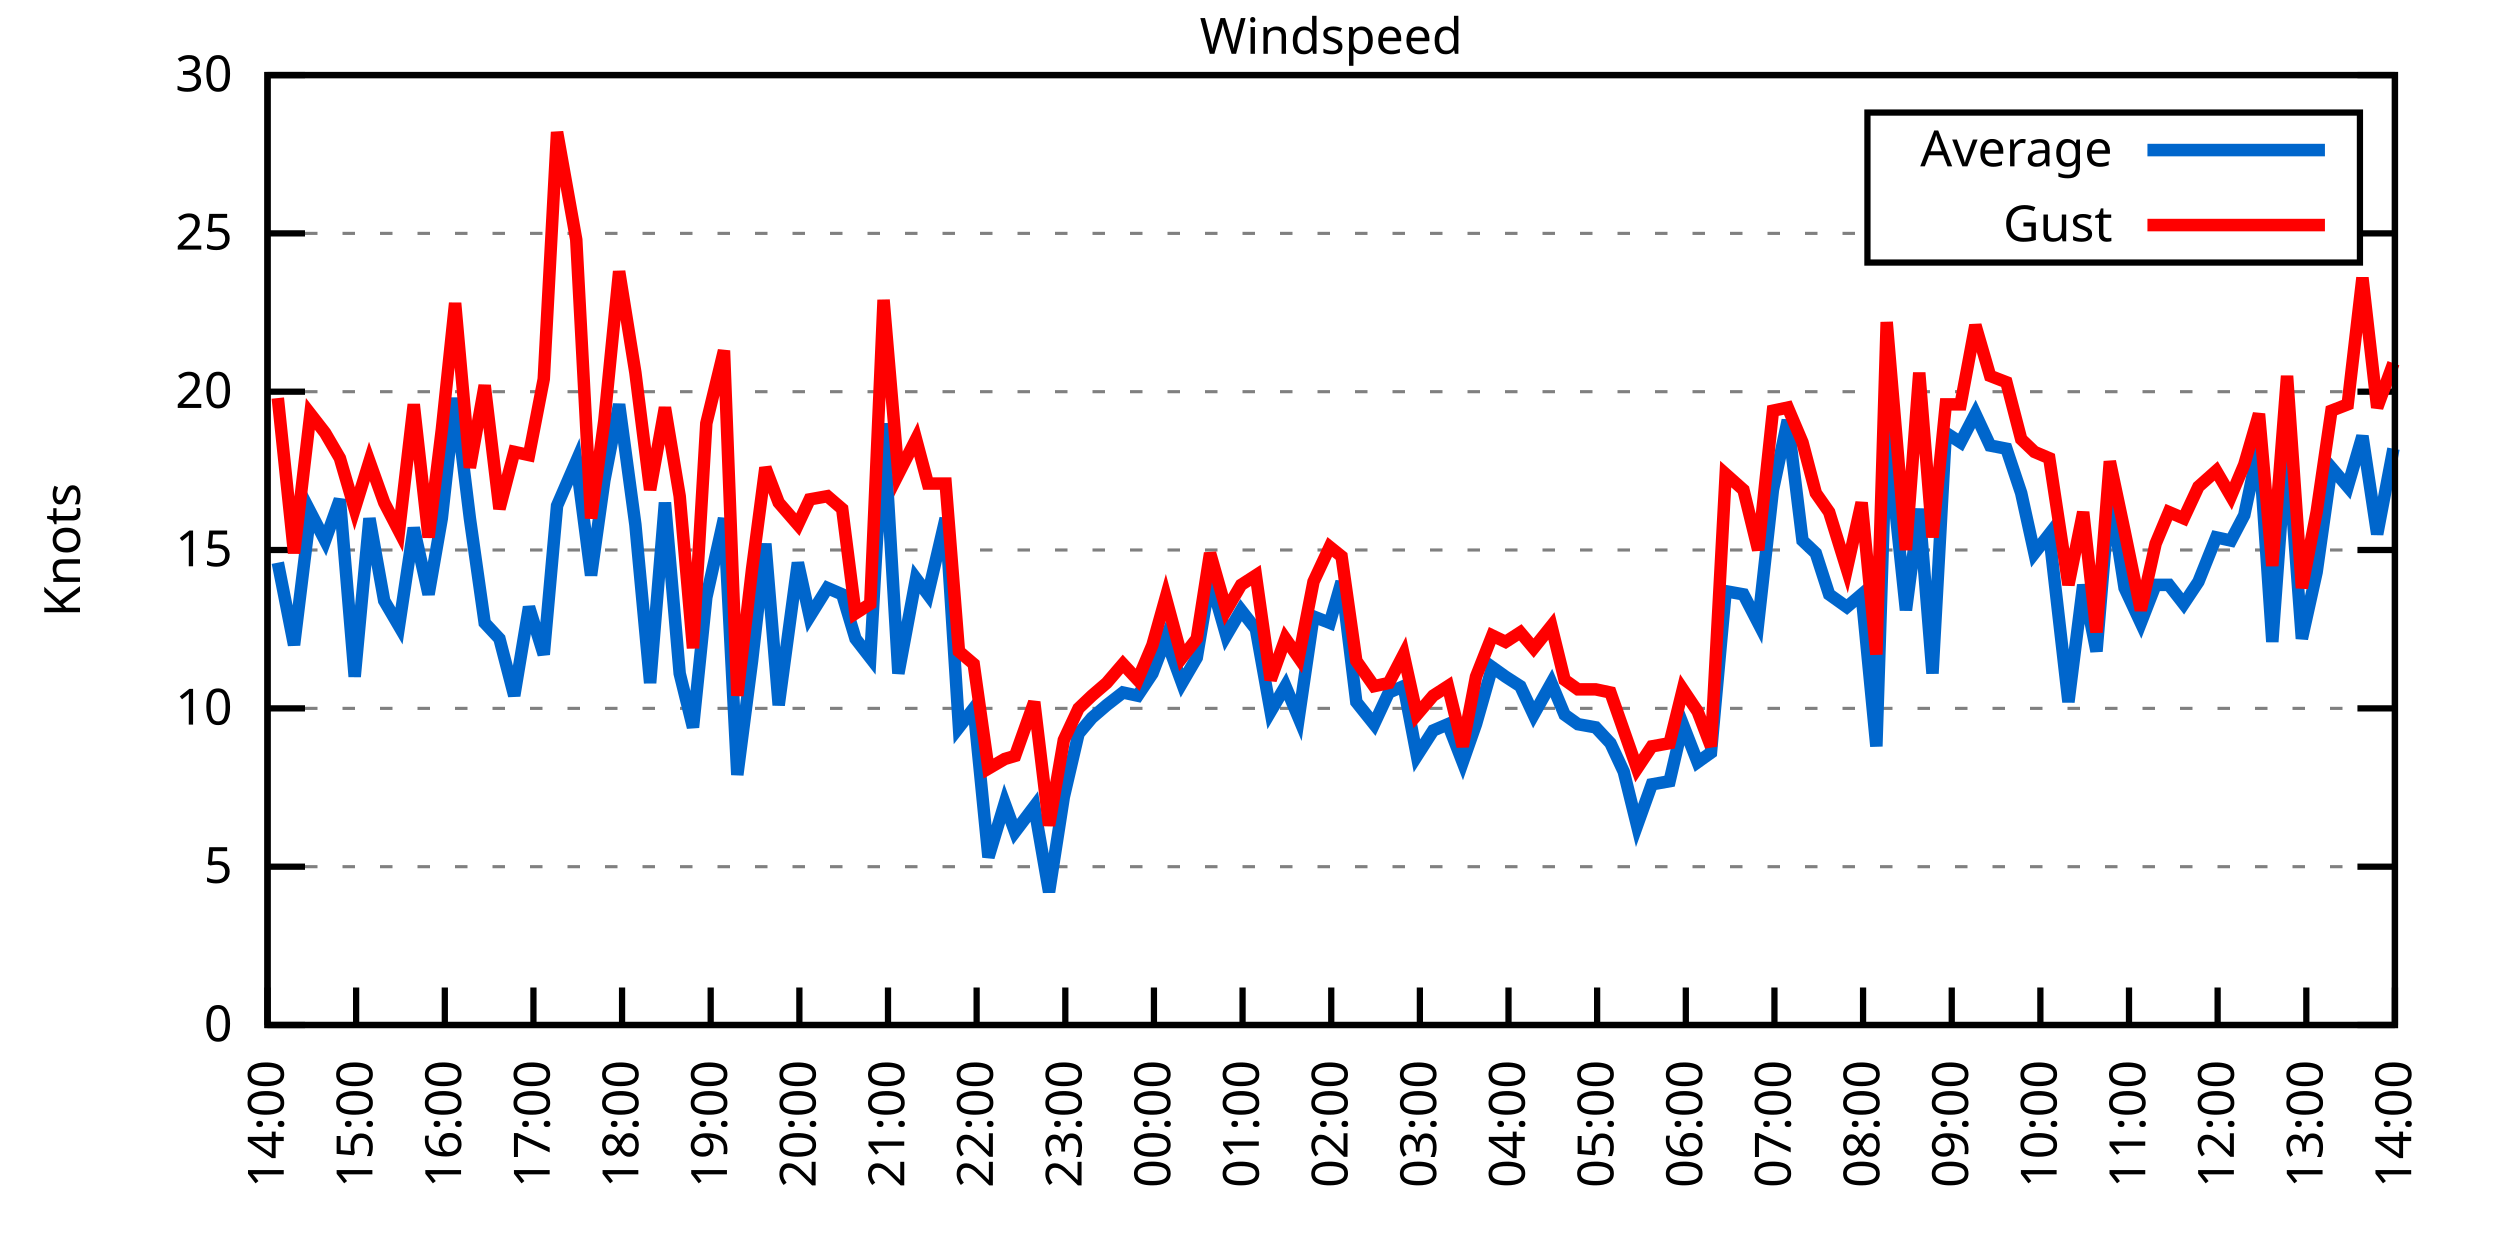
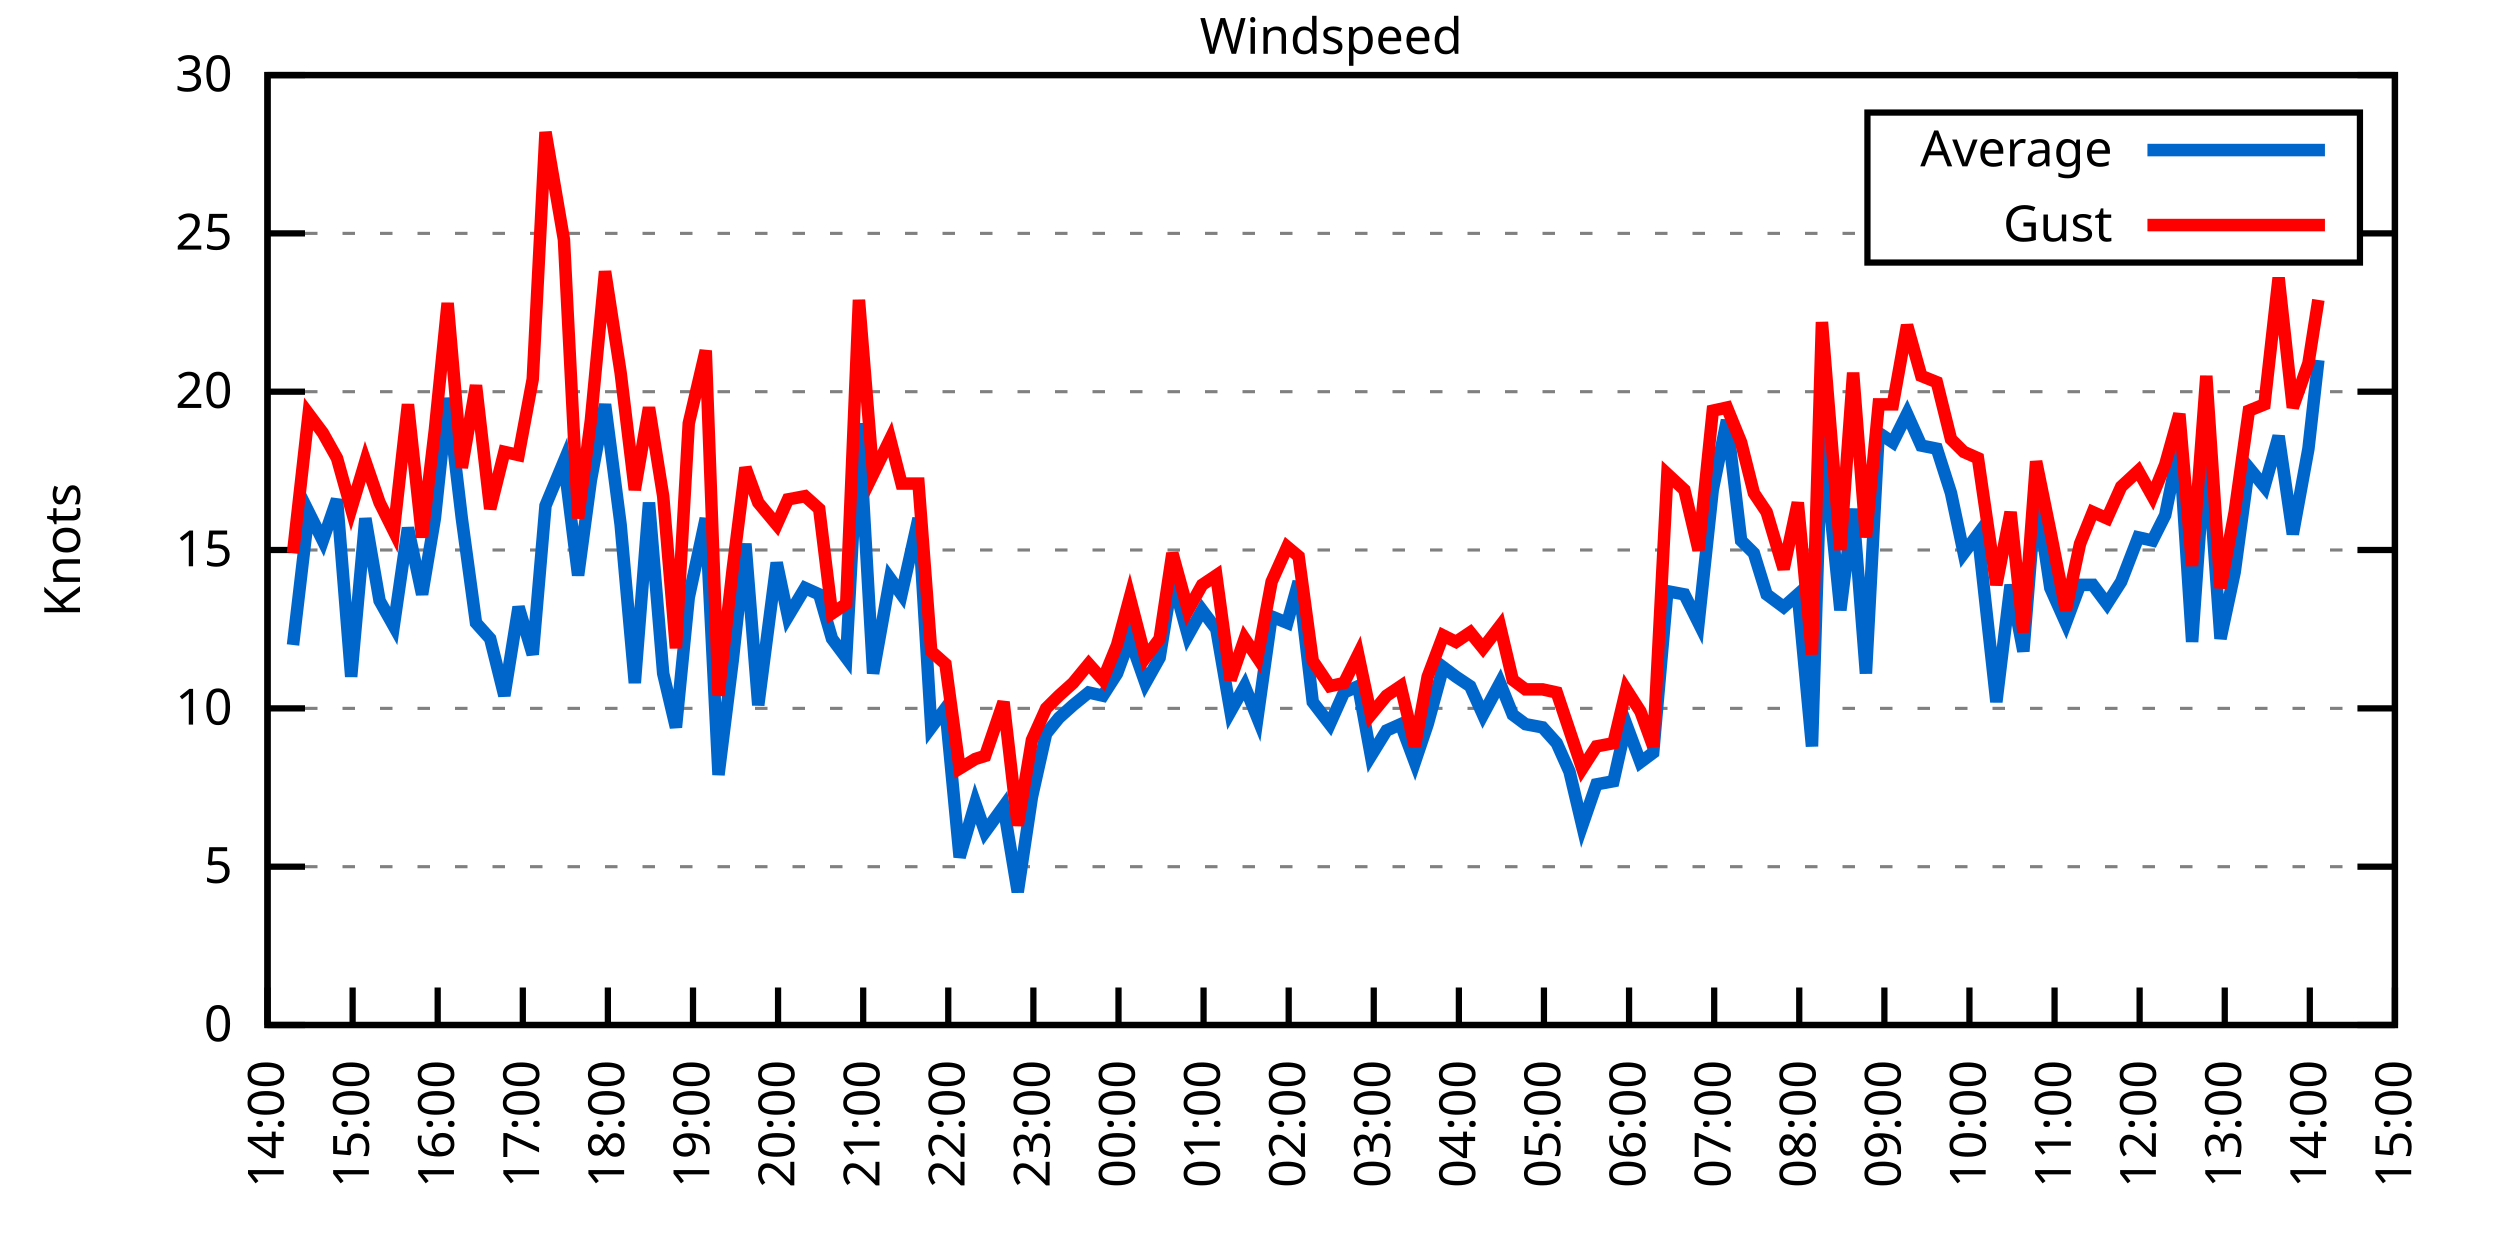
<svg xmlns="http://www.w3.org/2000/svg" xmlns:xlink="http://www.w3.org/1999/xlink" width="400" height="200" viewBox="0 0 400 200">
  <g id="gnuplot_canvas">
    <rect x="0" y="0" width="400" height="200" fill="none" />
    <defs>
      <circle id="gpDot" r="0.5" stroke-width="0.5" stroke="currentColor" />
      <path id="gpPt0" stroke-width="0.333" stroke="currentColor" d="M-1,0 h2 M0,-1 v2" />
      <path id="gpPt1" stroke-width="0.333" stroke="currentColor" d="M-1,-1 L1,1 M1,-1 L-1,1" />
      <path id="gpPt2" stroke-width="0.333" stroke="currentColor" d="M-1,0 L1,0 M0,-1 L0,1 M-1,-1 L1,1 M-1,1 L1,-1" />
      <rect id="gpPt3" stroke-width="0.333" stroke="currentColor" x="-1" y="-1" width="2" height="2" />
      <rect id="gpPt4" stroke-width="0.333" stroke="currentColor" fill="currentColor" x="-1" y="-1" width="2" height="2" />
      <circle id="gpPt5" stroke-width="0.333" stroke="currentColor" cx="0" cy="0" r="1" />
      <use xlink:href="#gpPt5" id="gpPt6" fill="currentColor" stroke="none" />
      <path id="gpPt7" stroke-width="0.333" stroke="currentColor" d="M0,-1.33 L-1.33,0.67 L1.33,0.67 z" />
      <use xlink:href="#gpPt7" id="gpPt8" fill="currentColor" stroke="none" />
      <use xlink:href="#gpPt7" id="gpPt9" stroke="currentColor" transform="rotate(180)" />
      <use xlink:href="#gpPt9" id="gpPt10" fill="currentColor" stroke="none" />
      <use xlink:href="#gpPt3" id="gpPt11" stroke="currentColor" transform="rotate(45)" />
      <use xlink:href="#gpPt11" id="gpPt12" fill="currentColor" stroke="none" />
      <path id="gpPt13" stroke-width="0.333" stroke="currentColor" d="M0,1.330 L1.265,0.411 L0.782,-1.067 L-0.782,-1.076 L-1.265,0.411 z" />
      <use xlink:href="#gpPt13" id="gpPt14" fill="currentColor" stroke="none" />
      <filter id="textbox" filterUnits="objectBoundingBox" x="0" y="0" height="1" width="1">
        <feFlood flood-color="white" flood-opacity="1" result="bgnd" />
        <feComposite in="SourceGraphic" in2="bgnd" operator="atop" />
      </filter>
      <filter id="greybox" filterUnits="objectBoundingBox" x="0" y="0" height="1" width="1">
        <feFlood flood-color="lightgrey" flood-opacity="1" result="grey" />
        <feComposite in="SourceGraphic" in2="grey" operator="atop" />
      </filter>
    </defs>
    <g fill="none" color="white" stroke="currentColor" stroke-width="1.00" stroke-linecap="butt" stroke-linejoin="miter">
</g>
    <g fill="none" color="black" stroke="currentColor" stroke-width="1.00" stroke-linecap="butt" stroke-linejoin="miter">
      <g stroke="none" shape-rendering="crispEdges">
        <polygon fill="rgb(255, 255, 255)" points="42.80,164.00 383.18,164.00 383.18,12.02 42.80,12.02 " />
      </g>
    </g>
    <g fill="none" color="black" stroke="currentColor" stroke-width="1.00" stroke-linecap="butt" stroke-linejoin="miter">
</g>
    <g fill="none" color="black" stroke="black" stroke-width="0.50" stroke-linecap="butt" stroke-linejoin="miter">
</g>
    <g fill="none" color="gray" stroke="currentColor" stroke-width="0.50" stroke-linecap="butt" stroke-linejoin="miter">
      <path stroke="gray" stroke-dasharray="2,4" class="gridline" d="M42.80,164.00 L383.19,164.00  " />
    </g>
    <g fill="none" color="gray" stroke="gray" stroke-width="1.00" stroke-linecap="butt" stroke-linejoin="miter">
</g>
    <g fill="none" color="black" stroke="currentColor" stroke-width="1.00" stroke-linecap="butt" stroke-linejoin="miter">
      <path stroke="black" d="M42.80,164.00 L48.80,164.00 M383.19,164.00 L377.19,164.00  " />
      <g transform="translate(37.20,166.60)" stroke="none" fill="black" font-family="Sans" font-size="8.00" text-anchor="end">
        <text>
          <tspan font-family="Sans"> 0</tspan>
        </text>
      </g>
    </g>
    <g fill="none" color="black" stroke="currentColor" stroke-width="1.00" stroke-linecap="butt" stroke-linejoin="miter">
</g>
    <g fill="none" color="black" stroke="black" stroke-width="0.50" stroke-linecap="butt" stroke-linejoin="miter">
</g>
    <g fill="none" color="gray" stroke="currentColor" stroke-width="0.50" stroke-linecap="butt" stroke-linejoin="miter">
      <path stroke="gray" stroke-dasharray="2,4" class="gridline" d="M42.80,138.67 L383.19,138.67  " />
    </g>
    <g fill="none" color="gray" stroke="gray" stroke-width="1.00" stroke-linecap="butt" stroke-linejoin="miter">
</g>
    <g fill="none" color="black" stroke="currentColor" stroke-width="1.00" stroke-linecap="butt" stroke-linejoin="miter">
      <path stroke="black" d="M42.80,138.67 L48.80,138.67 M383.19,138.67 L377.19,138.67  " />
      <g transform="translate(37.20,141.27)" stroke="none" fill="black" font-family="Sans" font-size="8.00" text-anchor="end">
        <text>
          <tspan font-family="Sans"> 5</tspan>
        </text>
      </g>
    </g>
    <g fill="none" color="black" stroke="currentColor" stroke-width="1.00" stroke-linecap="butt" stroke-linejoin="miter">
</g>
    <g fill="none" color="black" stroke="black" stroke-width="0.50" stroke-linecap="butt" stroke-linejoin="miter">
</g>
    <g fill="none" color="gray" stroke="currentColor" stroke-width="0.50" stroke-linecap="butt" stroke-linejoin="miter">
      <path stroke="gray" stroke-dasharray="2,4" class="gridline" d="M42.80,113.34 L383.19,113.34  " />
    </g>
    <g fill="none" color="gray" stroke="gray" stroke-width="1.00" stroke-linecap="butt" stroke-linejoin="miter">
</g>
    <g fill="none" color="black" stroke="currentColor" stroke-width="1.00" stroke-linecap="butt" stroke-linejoin="miter">
      <path stroke="black" d="M42.80,113.34 L48.80,113.34 M383.19,113.34 L377.19,113.34  " />
      <g transform="translate(37.20,115.94)" stroke="none" fill="black" font-family="Sans" font-size="8.00" text-anchor="end">
        <text>
          <tspan font-family="Sans"> 10</tspan>
        </text>
      </g>
    </g>
    <g fill="none" color="black" stroke="currentColor" stroke-width="1.00" stroke-linecap="butt" stroke-linejoin="miter">
</g>
    <g fill="none" color="black" stroke="black" stroke-width="0.50" stroke-linecap="butt" stroke-linejoin="miter">
</g>
    <g fill="none" color="gray" stroke="currentColor" stroke-width="0.50" stroke-linecap="butt" stroke-linejoin="miter">
      <path stroke="gray" stroke-dasharray="2,4" class="gridline" d="M42.80,88.00 L383.19,88.00  " />
    </g>
    <g fill="none" color="gray" stroke="gray" stroke-width="1.00" stroke-linecap="butt" stroke-linejoin="miter">
</g>
    <g fill="none" color="black" stroke="currentColor" stroke-width="1.00" stroke-linecap="butt" stroke-linejoin="miter">
      <path stroke="black" d="M42.80,88.00 L48.80,88.00 M383.19,88.00 L377.19,88.00  " />
      <g transform="translate(37.20,90.60)" stroke="none" fill="black" font-family="Sans" font-size="8.00" text-anchor="end">
        <text>
          <tspan font-family="Sans"> 15</tspan>
        </text>
      </g>
    </g>
    <g fill="none" color="black" stroke="currentColor" stroke-width="1.00" stroke-linecap="butt" stroke-linejoin="miter">
</g>
    <g fill="none" color="black" stroke="black" stroke-width="0.50" stroke-linecap="butt" stroke-linejoin="miter">
</g>
    <g fill="none" color="gray" stroke="currentColor" stroke-width="0.50" stroke-linecap="butt" stroke-linejoin="miter">
      <path stroke="gray" stroke-dasharray="2,4" class="gridline" d="M42.80,62.67 L383.19,62.67  " />
    </g>
    <g fill="none" color="gray" stroke="gray" stroke-width="1.00" stroke-linecap="butt" stroke-linejoin="miter">
</g>
    <g fill="none" color="black" stroke="currentColor" stroke-width="1.00" stroke-linecap="butt" stroke-linejoin="miter">
      <path stroke="black" d="M42.80,62.67 L48.80,62.67 M383.19,62.67 L377.19,62.67  " />
      <g transform="translate(37.20,65.27)" stroke="none" fill="black" font-family="Sans" font-size="8.00" text-anchor="end">
        <text>
          <tspan font-family="Sans"> 20</tspan>
        </text>
      </g>
    </g>
    <g fill="none" color="black" stroke="currentColor" stroke-width="1.00" stroke-linecap="butt" stroke-linejoin="miter">
</g>
    <g fill="none" color="black" stroke="black" stroke-width="0.50" stroke-linecap="butt" stroke-linejoin="miter">
</g>
    <g fill="none" color="gray" stroke="currentColor" stroke-width="0.50" stroke-linecap="butt" stroke-linejoin="miter">
      <path stroke="gray" stroke-dasharray="2,4" class="gridline" d="M42.80,37.34 L298.79,37.34 M377.59,37.34 L383.19,37.34  " />
    </g>
    <g fill="none" color="gray" stroke="gray" stroke-width="1.00" stroke-linecap="butt" stroke-linejoin="miter">
</g>
    <g fill="none" color="black" stroke="currentColor" stroke-width="1.00" stroke-linecap="butt" stroke-linejoin="miter">
      <path stroke="black" d="M42.80,37.34 L48.80,37.34 M383.19,37.34 L377.19,37.34  " />
      <g transform="translate(37.20,39.94)" stroke="none" fill="black" font-family="Sans" font-size="8.00" text-anchor="end">
        <text>
          <tspan font-family="Sans"> 25</tspan>
        </text>
      </g>
    </g>
    <g fill="none" color="black" stroke="currentColor" stroke-width="1.00" stroke-linecap="butt" stroke-linejoin="miter">
</g>
    <g fill="none" color="black" stroke="black" stroke-width="0.50" stroke-linecap="butt" stroke-linejoin="miter">
</g>
    <g fill="none" color="gray" stroke="currentColor" stroke-width="0.50" stroke-linecap="butt" stroke-linejoin="miter">
      <path stroke="gray" stroke-dasharray="2,4" class="gridline" d="M42.80,12.01 L383.19,12.01  " />
    </g>
    <g fill="none" color="gray" stroke="gray" stroke-width="1.00" stroke-linecap="butt" stroke-linejoin="miter">
</g>
    <g fill="none" color="black" stroke="currentColor" stroke-width="1.00" stroke-linecap="butt" stroke-linejoin="miter">
      <path stroke="black" d="M42.80,12.01 L48.80,12.01 M383.19,12.01 L377.19,12.01  " />
      <g transform="translate(37.20,14.61)" stroke="none" fill="black" font-family="Sans" font-size="8.00" text-anchor="end">
        <text>
          <tspan font-family="Sans"> 30</tspan>
        </text>
      </g>
    </g>
    <g fill="none" color="black" stroke="currentColor" stroke-width="1.00" stroke-linecap="butt" stroke-linejoin="miter">
      <path stroke="black" d="M42.80,164.00 L42.80,158.00  " />
      <g transform="translate(45.40,169.60) rotate(270.00)" stroke="none" fill="black" font-family="Sans" font-size="8.00" text-anchor="end">
        <text>
          <tspan font-family="Sans">14:00</tspan>
        </text>
      </g>
    </g>
    <g fill="none" color="black" stroke="currentColor" stroke-width="1.00" stroke-linecap="butt" stroke-linejoin="miter">
-       <path stroke="black" d="M56.98,164.00 L56.98,158.00  " />
-       <g transform="translate(59.58,169.60) rotate(270.00)" stroke="none" fill="black" font-family="Sans" font-size="8.00" text-anchor="end">
+       <path stroke="black" d="M56.42,164.00 L56.42,158.00  " />
+       <g transform="translate(59.02,169.60) rotate(270.00)" stroke="none" fill="black" font-family="Sans" font-size="8.00" text-anchor="end">
        <text>
          <tspan font-family="Sans">15:00</tspan>
        </text>
      </g>
    </g>
    <g fill="none" color="black" stroke="currentColor" stroke-width="1.00" stroke-linecap="butt" stroke-linejoin="miter">
-       <path stroke="black" d="M71.17,164.00 L71.17,158.00  " />
-       <g transform="translate(73.77,169.60) rotate(270.00)" stroke="none" fill="black" font-family="Sans" font-size="8.00" text-anchor="end">
+       <path stroke="black" d="M70.03,164.00 L70.03,158.00  " />
+       <g transform="translate(72.63,169.60) rotate(270.00)" stroke="none" fill="black" font-family="Sans" font-size="8.00" text-anchor="end">
        <text>
          <tspan font-family="Sans">16:00</tspan>
        </text>
      </g>
    </g>
    <g fill="none" color="black" stroke="currentColor" stroke-width="1.00" stroke-linecap="butt" stroke-linejoin="miter">
-       <path stroke="black" d="M85.35,164.00 L85.35,158.00  " />
-       <g transform="translate(87.95,169.60) rotate(270.00)" stroke="none" fill="black" font-family="Sans" font-size="8.00" text-anchor="end">
+       <path stroke="black" d="M83.65,164.00 L83.65,158.00  " />
+       <g transform="translate(86.25,169.60) rotate(270.00)" stroke="none" fill="black" font-family="Sans" font-size="8.00" text-anchor="end">
        <text>
          <tspan font-family="Sans">17:00</tspan>
        </text>
      </g>
    </g>
    <g fill="none" color="black" stroke="currentColor" stroke-width="1.00" stroke-linecap="butt" stroke-linejoin="miter">
-       <path stroke="black" d="M99.53,164.00 L99.53,158.00  " />
-       <g transform="translate(102.13,169.60) rotate(270.00)" stroke="none" fill="black" font-family="Sans" font-size="8.00" text-anchor="end">
+       <path stroke="black" d="M97.26,164.00 L97.26,158.00  " />
+       <g transform="translate(99.86,169.60) rotate(270.00)" stroke="none" fill="black" font-family="Sans" font-size="8.00" text-anchor="end">
        <text>
          <tspan font-family="Sans">18:00</tspan>
        </text>
      </g>
    </g>
    <g fill="none" color="black" stroke="currentColor" stroke-width="1.00" stroke-linecap="butt" stroke-linejoin="miter">
-       <path stroke="black" d="M113.71,164.00 L113.71,158.00  " />
-       <g transform="translate(116.31,169.60) rotate(270.00)" stroke="none" fill="black" font-family="Sans" font-size="8.00" text-anchor="end">
+       <path stroke="black" d="M110.88,164.00 L110.88,158.00  " />
+       <g transform="translate(113.48,169.60) rotate(270.00)" stroke="none" fill="black" font-family="Sans" font-size="8.00" text-anchor="end">
        <text>
          <tspan font-family="Sans">19:00</tspan>
        </text>
      </g>
    </g>
    <g fill="none" color="black" stroke="currentColor" stroke-width="1.00" stroke-linecap="butt" stroke-linejoin="miter">
-       <path stroke="black" d="M127.90,164.00 L127.90,158.00  " />
-       <g transform="translate(130.50,169.60) rotate(270.00)" stroke="none" fill="black" font-family="Sans" font-size="8.00" text-anchor="end">
+       <path stroke="black" d="M124.49,164.00 L124.49,158.00  " />
+       <g transform="translate(127.09,169.60) rotate(270.00)" stroke="none" fill="black" font-family="Sans" font-size="8.00" text-anchor="end">
        <text>
          <tspan font-family="Sans">20:00</tspan>
        </text>
      </g>
    </g>
    <g fill="none" color="black" stroke="currentColor" stroke-width="1.00" stroke-linecap="butt" stroke-linejoin="miter">
-       <path stroke="black" d="M142.08,164.00 L142.08,158.00  " />
-       <g transform="translate(144.68,169.60) rotate(270.00)" stroke="none" fill="black" font-family="Sans" font-size="8.00" text-anchor="end">
+       <path stroke="black" d="M138.11,164.00 L138.11,158.00  " />
+       <g transform="translate(140.71,169.60) rotate(270.00)" stroke="none" fill="black" font-family="Sans" font-size="8.00" text-anchor="end">
        <text>
          <tspan font-family="Sans">21:00</tspan>
        </text>
      </g>
    </g>
    <g fill="none" color="black" stroke="currentColor" stroke-width="1.00" stroke-linecap="butt" stroke-linejoin="miter">
-       <path stroke="black" d="M156.26,164.00 L156.26,158.00  " />
-       <g transform="translate(158.86,169.60) rotate(270.00)" stroke="none" fill="black" font-family="Sans" font-size="8.00" text-anchor="end">
+       <path stroke="black" d="M151.72,164.00 L151.72,158.00  " />
+       <g transform="translate(154.32,169.60) rotate(270.00)" stroke="none" fill="black" font-family="Sans" font-size="8.00" text-anchor="end">
        <text>
          <tspan font-family="Sans">22:00</tspan>
        </text>
      </g>
    </g>
    <g fill="none" color="black" stroke="currentColor" stroke-width="1.00" stroke-linecap="butt" stroke-linejoin="miter">
-       <path stroke="black" d="M170.45,164.00 L170.45,158.00  " />
-       <g transform="translate(173.05,169.60) rotate(270.00)" stroke="none" fill="black" font-family="Sans" font-size="8.00" text-anchor="end">
+       <path stroke="black" d="M165.34,164.00 L165.34,158.00  " />
+       <g transform="translate(167.94,169.60) rotate(270.00)" stroke="none" fill="black" font-family="Sans" font-size="8.00" text-anchor="end">
        <text>
          <tspan font-family="Sans">23:00</tspan>
        </text>
      </g>
    </g>
    <g fill="none" color="black" stroke="currentColor" stroke-width="1.00" stroke-linecap="butt" stroke-linejoin="miter">
-       <path stroke="black" d="M184.63,164.00 L184.63,158.00  " />
-       <g transform="translate(187.23,169.60) rotate(270.00)" stroke="none" fill="black" font-family="Sans" font-size="8.00" text-anchor="end">
+       <path stroke="black" d="M178.96,164.00 L178.96,158.00  " />
+       <g transform="translate(181.56,169.60) rotate(270.00)" stroke="none" fill="black" font-family="Sans" font-size="8.00" text-anchor="end">
        <text>
          <tspan font-family="Sans">00:00</tspan>
        </text>
      </g>
    </g>
    <g fill="none" color="black" stroke="currentColor" stroke-width="1.00" stroke-linecap="butt" stroke-linejoin="miter">
-       <path stroke="black" d="M198.81,164.00 L198.81,158.00  " />
-       <g transform="translate(201.41,169.60) rotate(270.00)" stroke="none" fill="black" font-family="Sans" font-size="8.00" text-anchor="end">
+       <path stroke="black" d="M192.57,164.00 L192.57,158.00  " />
+       <g transform="translate(195.17,169.60) rotate(270.00)" stroke="none" fill="black" font-family="Sans" font-size="8.00" text-anchor="end">
        <text>
          <tspan font-family="Sans">01:00</tspan>
        </text>
      </g>
    </g>
    <g fill="none" color="black" stroke="currentColor" stroke-width="1.00" stroke-linecap="butt" stroke-linejoin="miter">
-       <path stroke="black" d="M213.00,164.00 L213.00,158.00  " />
-       <g transform="translate(215.60,169.60) rotate(270.00)" stroke="none" fill="black" font-family="Sans" font-size="8.00" text-anchor="end">
+       <path stroke="black" d="M206.19,164.00 L206.19,158.00  " />
+       <g transform="translate(208.79,169.60) rotate(270.00)" stroke="none" fill="black" font-family="Sans" font-size="8.00" text-anchor="end">
        <text>
          <tspan font-family="Sans">02:00</tspan>
        </text>
      </g>
    </g>
    <g fill="none" color="black" stroke="currentColor" stroke-width="1.00" stroke-linecap="butt" stroke-linejoin="miter">
-       <path stroke="black" d="M227.18,164.00 L227.18,158.00  " />
-       <g transform="translate(229.78,169.60) rotate(270.00)" stroke="none" fill="black" font-family="Sans" font-size="8.00" text-anchor="end">
+       <path stroke="black" d="M219.80,164.00 L219.80,158.00  " />
+       <g transform="translate(222.40,169.60) rotate(270.00)" stroke="none" fill="black" font-family="Sans" font-size="8.00" text-anchor="end">
        <text>
          <tspan font-family="Sans">03:00</tspan>
        </text>
      </g>
    </g>
    <g fill="none" color="black" stroke="currentColor" stroke-width="1.00" stroke-linecap="butt" stroke-linejoin="miter">
-       <path stroke="black" d="M241.36,164.00 L241.36,158.00  " />
-       <g transform="translate(243.96,169.60) rotate(270.00)" stroke="none" fill="black" font-family="Sans" font-size="8.00" text-anchor="end">
+       <path stroke="black" d="M233.42,164.00 L233.42,158.00  " />
+       <g transform="translate(236.02,169.60) rotate(270.00)" stroke="none" fill="black" font-family="Sans" font-size="8.00" text-anchor="end">
        <text>
          <tspan font-family="Sans">04:00</tspan>
        </text>
      </g>
    </g>
    <g fill="none" color="black" stroke="currentColor" stroke-width="1.00" stroke-linecap="butt" stroke-linejoin="miter">
-       <path stroke="black" d="M255.54,164.00 L255.54,158.00  " />
-       <g transform="translate(258.14,169.60) rotate(270.00)" stroke="none" fill="black" font-family="Sans" font-size="8.00" text-anchor="end">
+       <path stroke="black" d="M247.03,164.00 L247.03,158.00  " />
+       <g transform="translate(249.63,169.60) rotate(270.00)" stroke="none" fill="black" font-family="Sans" font-size="8.00" text-anchor="end">
        <text>
          <tspan font-family="Sans">05:00</tspan>
        </text>
      </g>
    </g>
    <g fill="none" color="black" stroke="currentColor" stroke-width="1.00" stroke-linecap="butt" stroke-linejoin="miter">
-       <path stroke="black" d="M269.73,164.00 L269.73,158.00  " />
-       <g transform="translate(272.33,169.60) rotate(270.00)" stroke="none" fill="black" font-family="Sans" font-size="8.00" text-anchor="end">
+       <path stroke="black" d="M260.65,164.00 L260.65,158.00  " />
+       <g transform="translate(263.25,169.60) rotate(270.00)" stroke="none" fill="black" font-family="Sans" font-size="8.00" text-anchor="end">
        <text>
          <tspan font-family="Sans">06:00</tspan>
        </text>
      </g>
    </g>
    <g fill="none" color="black" stroke="currentColor" stroke-width="1.00" stroke-linecap="butt" stroke-linejoin="miter">
-       <path stroke="black" d="M283.91,164.00 L283.91,158.00  " />
-       <g transform="translate(286.51,169.60) rotate(270.00)" stroke="none" fill="black" font-family="Sans" font-size="8.00" text-anchor="end">
+       <path stroke="black" d="M274.27,164.00 L274.27,158.00  " />
+       <g transform="translate(276.87,169.60) rotate(270.00)" stroke="none" fill="black" font-family="Sans" font-size="8.00" text-anchor="end">
        <text>
          <tspan font-family="Sans">07:00</tspan>
        </text>
      </g>
    </g>
    <g fill="none" color="black" stroke="currentColor" stroke-width="1.00" stroke-linecap="butt" stroke-linejoin="miter">
-       <path stroke="black" d="M298.09,164.00 L298.09,158.00  " />
-       <g transform="translate(300.69,169.60) rotate(270.00)" stroke="none" fill="black" font-family="Sans" font-size="8.00" text-anchor="end">
+       <path stroke="black" d="M287.88,164.00 L287.88,158.00  " />
+       <g transform="translate(290.48,169.60) rotate(270.00)" stroke="none" fill="black" font-family="Sans" font-size="8.00" text-anchor="end">
        <text>
          <tspan font-family="Sans">08:00</tspan>
        </text>
      </g>
    </g>
    <g fill="none" color="black" stroke="currentColor" stroke-width="1.00" stroke-linecap="butt" stroke-linejoin="miter">
-       <path stroke="black" d="M312.28,164.00 L312.28,158.00  " />
-       <g transform="translate(314.88,169.60) rotate(270.00)" stroke="none" fill="black" font-family="Sans" font-size="8.00" text-anchor="end">
+       <path stroke="black" d="M301.50,164.00 L301.50,158.00  " />
+       <g transform="translate(304.10,169.60) rotate(270.00)" stroke="none" fill="black" font-family="Sans" font-size="8.00" text-anchor="end">
        <text>
          <tspan font-family="Sans">09:00</tspan>
        </text>
      </g>
    </g>
    <g fill="none" color="black" stroke="currentColor" stroke-width="1.00" stroke-linecap="butt" stroke-linejoin="miter">
-       <path stroke="black" d="M326.46,164.00 L326.46,158.00  " />
-       <g transform="translate(329.06,169.60) rotate(270.00)" stroke="none" fill="black" font-family="Sans" font-size="8.00" text-anchor="end">
+       <path stroke="black" d="M315.11,164.00 L315.11,158.00  " />
+       <g transform="translate(317.71,169.60) rotate(270.00)" stroke="none" fill="black" font-family="Sans" font-size="8.00" text-anchor="end">
        <text>
          <tspan font-family="Sans">10:00</tspan>
        </text>
      </g>
    </g>
    <g fill="none" color="black" stroke="currentColor" stroke-width="1.00" stroke-linecap="butt" stroke-linejoin="miter">
-       <path stroke="black" d="M340.64,164.00 L340.64,158.00  " />
-       <g transform="translate(343.24,169.60) rotate(270.00)" stroke="none" fill="black" font-family="Sans" font-size="8.00" text-anchor="end">
+       <path stroke="black" d="M328.73,164.00 L328.73,158.00  " />
+       <g transform="translate(331.33,169.60) rotate(270.00)" stroke="none" fill="black" font-family="Sans" font-size="8.00" text-anchor="end">
        <text>
          <tspan font-family="Sans">11:00</tspan>
        </text>
      </g>
    </g>
    <g fill="none" color="black" stroke="currentColor" stroke-width="1.00" stroke-linecap="butt" stroke-linejoin="miter">
-       <path stroke="black" d="M354.82,164.00 L354.82,158.00  " />
-       <g transform="translate(357.42,169.60) rotate(270.00)" stroke="none" fill="black" font-family="Sans" font-size="8.00" text-anchor="end">
+       <path stroke="black" d="M342.34,164.00 L342.34,158.00  " />
+       <g transform="translate(344.94,169.60) rotate(270.00)" stroke="none" fill="black" font-family="Sans" font-size="8.00" text-anchor="end">
        <text>
          <tspan font-family="Sans">12:00</tspan>
        </text>
      </g>
    </g>
    <g fill="none" color="black" stroke="currentColor" stroke-width="1.00" stroke-linecap="butt" stroke-linejoin="miter">
-       <path stroke="black" d="M369.01,164.00 L369.01,158.00  " />
-       <g transform="translate(371.61,169.60) rotate(270.00)" stroke="none" fill="black" font-family="Sans" font-size="8.00" text-anchor="end">
+       <path stroke="black" d="M355.96,164.00 L355.96,158.00  " />
+       <g transform="translate(358.56,169.60) rotate(270.00)" stroke="none" fill="black" font-family="Sans" font-size="8.00" text-anchor="end">
        <text>
          <tspan font-family="Sans">13:00</tspan>
+         </text>
+       </g>
+     </g>
+     <g fill="none" color="black" stroke="currentColor" stroke-width="1.00" stroke-linecap="butt" stroke-linejoin="miter">
+       <path stroke="black" d="M369.57,164.00 L369.57,158.00  " />
+       <g transform="translate(372.17,169.60) rotate(270.00)" stroke="none" fill="black" font-family="Sans" font-size="8.00" text-anchor="end">
+         <text>
+           <tspan font-family="Sans">14:00</tspan>
        </text>
      </g>
    </g>
    <g fill="none" color="black" stroke="currentColor" stroke-width="1.00" stroke-linecap="butt" stroke-linejoin="miter">
      <path stroke="black" d="M383.19,164.00 L383.19,158.00  " />
      <g transform="translate(385.79,169.60) rotate(270.00)" stroke="none" fill="black" font-family="Sans" font-size="8.00" text-anchor="end">
        <text>
-           <tspan font-family="Sans">14:00</tspan>
+           <tspan font-family="Sans">15:00</tspan>
        </text>
      </g>
    </g>
    <g fill="none" color="black" stroke="currentColor" stroke-width="1.00" stroke-linecap="butt" stroke-linejoin="miter">
</g>
    <g fill="none" color="black" stroke="currentColor" stroke-width="1.00" stroke-linecap="butt" stroke-linejoin="miter">
      <path stroke="black" d="M42.80,12.01 L42.80,164.00 L383.19,164.00 L383.19,12.01 L42.80,12.01 Z  " />
    </g>
    <g fill="none" color="black" stroke="currentColor" stroke-width="1.00" stroke-linecap="butt" stroke-linejoin="miter">
</g>
    <g fill="none" color="black" stroke="currentColor" stroke-width="1.00" stroke-linecap="butt" stroke-linejoin="miter">
      <path stroke="black" d="M298.79,42.01 L298.79,18.01 L377.59,18.01 L377.59,42.01 L298.79,42.01 Z  " />
    </g>
    <g id="Windspeed_plot_1">
      <g fill="none" color="white" stroke="black" stroke-width="2.00" stroke-linecap="butt" stroke-linejoin="miter">
</g>
      <g fill="none" color="black" stroke="currentColor" stroke-width="2.00" stroke-linecap="butt" stroke-linejoin="miter">
        <g transform="translate(337.99,26.61)" stroke="none" fill="black" font-family="Sans" font-size="8.00" text-anchor="end">
          <text>
            <tspan font-family="Sans">Average</tspan>
          </text>
        </g>
      </g>
      <g fill="none" color="black" stroke="currentColor" stroke-width="2.00" stroke-linecap="butt" stroke-linejoin="miter">
-         <path stroke="rgb(  0, 102, 204)" d="M343.59,24.01 L371.99,24.01 M44.45,90.03 L47.05,103.20 L49.66,81.93 L52.02,86.49 L54.38,79.90 L56.75,108.27   L59.11,82.94 L61.47,96.11 L63.84,100.16 L66.20,84.46 L68.57,95.10 L70.69,82.94 L72.82,63.69 L75.18,82.94   L77.55,99.66 L79.91,102.19 L82.28,111.31 L84.64,97.12 L87.00,104.72 L89.13,80.91 L92.20,73.82 L94.57,92.06   L96.70,76.86 L99.06,64.70 L101.66,83.95 L104.02,109.28 L106.39,80.41 L108.75,107.76 L110.88,116.38 L113.01,95.60   L115.84,82.94 L117.97,123.98 L120.33,105.74 L122.46,86.99 L124.59,112.83 L127.66,90.03 L129.55,98.64 L132.39,94.08   L134.75,95.10 L136.88,102.19 L139.24,105.23 L141.37,67.74 L143.74,107.76 L146.57,92.56 L148.46,95.10 L151.30,82.94   L153.43,116.38 L155.79,113.34 L158.15,137.15 L160.75,128.54 L162.41,133.10 L165.48,129.04 L167.85,142.72 L170.21,127.52   L172.57,117.39 L174.70,114.86 L177.06,112.83 L179.67,110.80 L182.03,111.31 L184.39,107.76 L186.52,102.19 L189.12,109.28   L191.48,105.23 L193.61,92.56 L196.21,101.68 L198.58,97.63 L200.94,100.67 L203.30,113.84 L205.67,109.79 L207.79,114.86   L210.16,98.64 L212.76,99.66 L214.65,93.07 L217.01,112.32 L219.85,115.87 L222.21,110.80 L224.58,109.79 L226.71,120.94   L229.31,116.88 L231.67,115.87 L234.03,121.95 L236.16,115.87 L238.76,106.75 L240.89,108.27 L243.25,109.79 L245.38,114.35   L248.22,109.28 L250.34,114.35 L252.47,115.87 L255.31,116.38 L257.67,118.91 L259.80,123.47 L261.93,132.08 L264.29,125.50   L267.13,124.99 L269.25,115.87 L271.62,121.95 L273.75,120.43 L276.11,94.59 L278.95,95.10 L281.31,99.66 L283.67,78.38   L286.04,67.23 L288.40,86.49 L290.53,88.51 L292.66,95.10 L295.49,97.12 L297.86,95.10 L300.22,119.42 L301.87,68.25   L304.95,97.63 L307.08,81.42 L309.20,107.76 L311.33,69.26 L313.69,70.78 L316.06,66.22 L318.42,71.29 L321.02,71.79   L323.39,78.89 L325.51,88.51 L327.88,85.47 L330.95,112.32 L333.31,93.58 L335.44,104.22 L337.57,78.89 L339.93,94.08   L342.53,99.66 L344.90,93.58 L347.02,93.58 L349.39,96.62 L351.75,93.07 L354.59,85.98 L356.95,86.49 L359.08,82.43   L361.44,71.29 L363.57,102.70 L365.93,70.27 L368.30,102.19 L370.66,91.55 L373.03,74.83 L375.63,77.87 L377.99,69.77   L380.35,85.47 L382.95,71.79  " />
+         <path stroke="rgb(  0, 102, 204)" d="M343.59,24.01 L371.99,24.01 M46.88,103.20 L49.38,81.93 L51.65,86.49 L53.92,79.90 L56.19,108.27 L58.46,82.94   L60.73,96.11 L63.00,100.16 L65.27,84.46 L67.54,95.10 L69.58,82.94 L71.62,63.69 L73.89,82.94 L76.16,99.66   L78.43,102.19 L80.70,111.31 L82.97,97.12 L85.24,104.72 L87.28,80.91 L90.23,73.82 L92.50,92.06 L94.54,76.86   L96.81,64.70 L99.30,83.95 L101.57,109.28 L103.84,80.41 L106.11,107.76 L108.15,116.38 L110.20,95.60 L112.92,82.94   L114.96,123.98 L117.23,105.74 L119.27,86.99 L121.32,112.83 L124.27,90.03 L126.08,98.64 L128.81,94.08 L131.07,95.10   L133.12,102.19 L135.39,105.23 L137.43,67.74 L139.70,107.76 L142.42,92.56 L144.24,95.10 L146.96,82.94 L149.00,116.38   L151.27,113.34 L153.54,137.15 L156.04,128.54 L157.62,133.10 L160.57,129.04 L162.84,142.72 L165.11,127.52 L167.38,117.39   L169.43,114.86 L171.69,112.83 L174.19,110.80 L176.46,111.31 L178.73,107.76 L180.77,102.19 L183.27,109.28 L185.54,105.23   L187.58,92.56 L190.08,101.68 L192.34,97.63 L194.61,100.67 L196.88,113.84 L199.15,109.79 L201.19,114.86 L203.46,98.64   L205.96,99.66 L207.78,93.07 L210.04,112.32 L212.77,115.87 L215.04,110.80 L217.31,109.79 L219.35,120.94 L221.85,116.88   L224.11,115.87 L226.38,121.95 L228.43,115.87 L230.92,106.75 L232.96,108.27 L235.23,109.79 L237.28,114.35 L240.00,109.28   L242.04,114.35 L244.08,115.87 L246.81,116.38 L249.08,118.91 L251.12,123.47 L253.16,132.08 L255.43,125.50 L258.15,124.99   L260.20,115.87 L262.47,121.95 L264.51,120.43 L266.78,94.59 L269.50,95.10 L271.77,99.66 L274.04,78.38 L276.31,67.23   L278.58,86.49 L280.62,88.51 L282.66,95.10 L285.38,97.12 L287.65,95.10 L289.92,119.42 L291.51,68.25 L294.46,97.63   L296.50,81.42 L298.55,107.76 L300.59,69.26 L302.86,70.78 L305.13,66.22 L307.40,71.29 L309.89,71.79 L312.16,78.89   L314.20,88.51 L316.47,85.47 L319.42,112.32 L321.69,93.58 L323.74,104.22 L325.78,78.89 L328.05,94.08 L330.54,99.66   L332.81,93.58 L334.85,93.58 L337.12,96.62 L339.39,93.07 L342.12,85.98 L344.39,86.49 L346.43,82.43 L348.70,71.29   L350.74,102.70 L353.01,70.27 L355.28,102.19 L357.55,91.55 L359.82,74.83 L362.31,77.87 L364.58,69.77 L366.85,85.47   L369.35,71.79 L370.94,57.61  " />
      </g>
    </g>
    <g id="Windspeed_plot_2">
      <g fill="none" color="black" stroke="currentColor" stroke-width="2.00" stroke-linecap="butt" stroke-linejoin="miter">
        <g transform="translate(337.99,38.61)" stroke="none" fill="black" font-family="Sans" font-size="8.00" text-anchor="end">
          <text>
            <tspan font-family="Sans">Gust</tspan>
          </text>
        </g>
      </g>
      <g fill="none" color="black" stroke="currentColor" stroke-width="2.00" stroke-linecap="butt" stroke-linejoin="miter">
-         <path stroke="rgb(255,   0,   0)" d="M343.59,36.01 L371.99,36.01 M44.45,63.69 L47.05,88.51 L49.66,66.22 L52.02,69.26 L54.38,73.31 L56.75,81.42   L59.11,73.82 L61.47,80.41 L63.84,84.97 L66.20,64.70 L68.57,85.98 L70.69,68.75 L72.82,48.49 L75.18,74.83   L77.55,61.66 L79.91,81.42 L82.28,72.30 L84.64,72.81 L87.00,60.65 L89.13,21.13 L92.20,38.35 L94.57,82.94   L96.70,67.23 L99.06,43.42 L101.66,59.63 L104.02,78.38 L106.39,65.21 L108.75,79.39 L110.88,103.71 L113.01,67.74   L115.84,56.09 L117.97,111.31 L120.33,91.04 L122.46,74.83 L124.59,80.41 L127.66,83.95 L129.55,79.90 L132.39,79.39   L134.75,81.42 L136.88,98.14 L139.24,96.62 L141.37,47.98 L143.74,75.85 L146.57,70.27 L148.46,77.37 L151.30,77.37   L153.43,104.22 L155.79,106.24 L158.15,122.96 L160.75,121.44 L162.41,120.94 L165.48,112.32 L167.85,132.08 L170.21,118.40   L172.57,113.34 L174.70,111.31 L177.06,109.28 L179.67,106.24 L182.03,108.78 L184.39,103.20 L186.52,95.60 L189.12,105.23   L191.48,102.19 L193.61,88.51 L196.21,97.63 L198.58,93.58 L200.94,92.06 L203.30,108.78 L205.67,102.19 L207.79,105.23   L210.16,93.07 L212.76,87.50 L214.65,89.02 L217.01,105.74 L219.85,109.79 L222.21,109.28 L224.58,104.72 L226.71,114.35   L229.31,111.31 L231.67,109.79 L234.03,119.42 L236.16,108.27 L238.76,101.68 L240.89,102.70 L243.25,101.18 L245.38,103.71   L248.22,100.16 L250.34,108.78 L252.47,110.30 L255.31,110.30 L257.67,110.80 L259.80,116.88 L261.93,122.96 L264.29,119.42   L267.13,118.91 L269.25,110.30 L271.62,113.84 L273.75,119.42 L276.11,75.85 L278.95,78.38 L281.31,88.00 L283.67,65.71   L286.04,65.21 L288.40,70.78 L290.53,78.89 L292.66,81.93 L295.49,91.04 L297.86,80.41 L300.22,104.72 L301.87,51.53   L304.95,88.00 L307.08,59.63 L309.20,85.98 L311.33,64.70 L313.69,64.70 L316.06,52.03 L318.42,60.14 L321.02,61.15   L323.39,70.27 L325.51,72.30 L327.88,73.31 L330.95,93.58 L333.31,81.93 L335.44,101.18 L337.57,73.82 L339.93,84.97   L342.53,97.63 L344.90,86.99 L347.02,81.93 L349.39,82.94 L351.75,77.87 L354.59,75.34 L356.95,79.39 L359.08,74.33   L361.44,66.22 L363.57,90.54 L365.93,60.14 L368.30,94.08 L370.66,81.93 L373.03,65.71 L375.63,64.70 L377.99,44.43   L380.35,65.21 L382.95,58.11  " />
+         <path stroke="rgb(255,   0,   0)" d="M343.59,36.01 L371.99,36.01 M46.88,88.51 L49.38,66.22 L51.65,69.26 L53.92,73.31 L56.19,81.42 L58.46,73.82   L60.73,80.41 L63.00,84.97 L65.27,64.70 L67.54,85.98 L69.58,68.75 L71.62,48.49 L73.89,74.83 L76.16,61.66   L78.43,81.42 L80.70,72.30 L82.97,72.81 L85.24,60.65 L87.28,21.13 L90.23,38.35 L92.50,82.94 L94.54,67.23   L96.81,43.42 L99.30,59.63 L101.57,78.38 L103.84,65.21 L106.11,79.39 L108.15,103.71 L110.20,67.74 L112.92,56.09   L114.96,111.31 L117.23,91.04 L119.27,74.83 L121.32,80.41 L124.27,83.95 L126.08,79.90 L128.81,79.39 L131.07,81.42   L133.12,98.14 L135.39,96.62 L137.43,47.98 L139.70,75.85 L142.42,70.27 L144.24,77.37 L146.96,77.37 L149.00,104.22   L151.27,106.24 L153.54,122.96 L156.04,121.44 L157.62,120.94 L160.57,112.32 L162.84,132.08 L165.11,118.40 L167.38,113.34   L169.43,111.31 L171.69,109.28 L174.19,106.24 L176.46,108.78 L178.73,103.20 L180.77,95.60 L183.27,105.23 L185.54,102.19   L187.58,88.51 L190.08,97.63 L192.34,93.58 L194.61,92.06 L196.88,108.78 L199.15,102.19 L201.19,105.23 L203.46,93.07   L205.96,87.50 L207.78,89.02 L210.04,105.74 L212.77,109.79 L215.04,109.28 L217.31,104.72 L219.35,114.35 L221.85,111.31   L224.11,109.79 L226.38,119.42 L228.43,108.27 L230.92,101.68 L232.96,102.70 L235.23,101.18 L237.28,103.71 L240.00,100.16   L242.04,108.78 L244.08,110.30 L246.81,110.30 L249.08,110.80 L251.12,116.88 L253.16,122.96 L255.43,119.42 L258.15,118.91   L260.20,110.30 L262.47,113.84 L264.51,119.42 L266.78,75.85 L269.50,78.38 L271.77,88.00 L274.04,65.71 L276.31,65.21   L278.58,70.78 L280.62,78.89 L282.66,81.93 L285.38,91.04 L287.65,80.41 L289.92,104.72 L291.51,51.53 L294.46,88.00   L296.50,59.63 L298.55,85.98 L300.59,64.70 L302.86,64.70 L305.13,52.03 L307.40,60.14 L309.89,61.15 L312.16,70.27   L314.20,72.30 L316.47,73.31 L319.42,93.58 L321.69,81.93 L323.74,101.18 L325.78,73.82 L328.05,84.97 L330.54,97.63   L332.81,86.99 L334.85,81.93 L337.12,82.94 L339.39,77.87 L342.12,75.34 L344.39,79.39 L346.43,74.33 L348.70,66.22   L350.74,90.54 L353.01,60.14 L355.28,94.08 L357.55,81.93 L359.82,65.71 L362.31,64.70 L364.58,44.43 L366.85,65.21   L369.35,58.11 L370.94,47.98  " />
      </g>
    </g>
    <g fill="none" color="black" stroke="currentColor" stroke-width="2.00" stroke-linecap="butt" stroke-linejoin="miter">
</g>
    <g fill="none" color="black" stroke="black" stroke-width="1.00" stroke-linecap="butt" stroke-linejoin="miter">
</g>
    <g fill="none" color="black" stroke="currentColor" stroke-width="1.00" stroke-linecap="butt" stroke-linejoin="miter">
      <path stroke="black" d="M42.80,12.01 L42.80,164.00 L383.19,164.00 L383.19,12.01 L42.80,12.01 Z  " />
      <g transform="translate(12.80,88.01) rotate(270.00)" stroke="none" fill="black" font-family="Sans" font-size="8.00" text-anchor="middle">
        <text>
          <tspan font-family="Sans">Knots</tspan>
        </text>
      </g>
    </g>
    <g fill="none" color="black" stroke="currentColor" stroke-width="1.00" stroke-linecap="butt" stroke-linejoin="miter">
</g>
    <g fill="none" color="black" stroke="currentColor" stroke-width="1.00" stroke-linecap="butt" stroke-linejoin="miter">
      <g transform="translate(212.99,8.61)" stroke="none" fill="black" font-family="Sans" font-size="8.00" text-anchor="middle">
        <text>
          <tspan font-family="Sans">Windspeed</tspan>
        </text>
      </g>
    </g>
    <g fill="none" color="black" stroke="currentColor" stroke-width="1.00" stroke-linecap="butt" stroke-linejoin="miter">
</g>
  </g>
</svg>
